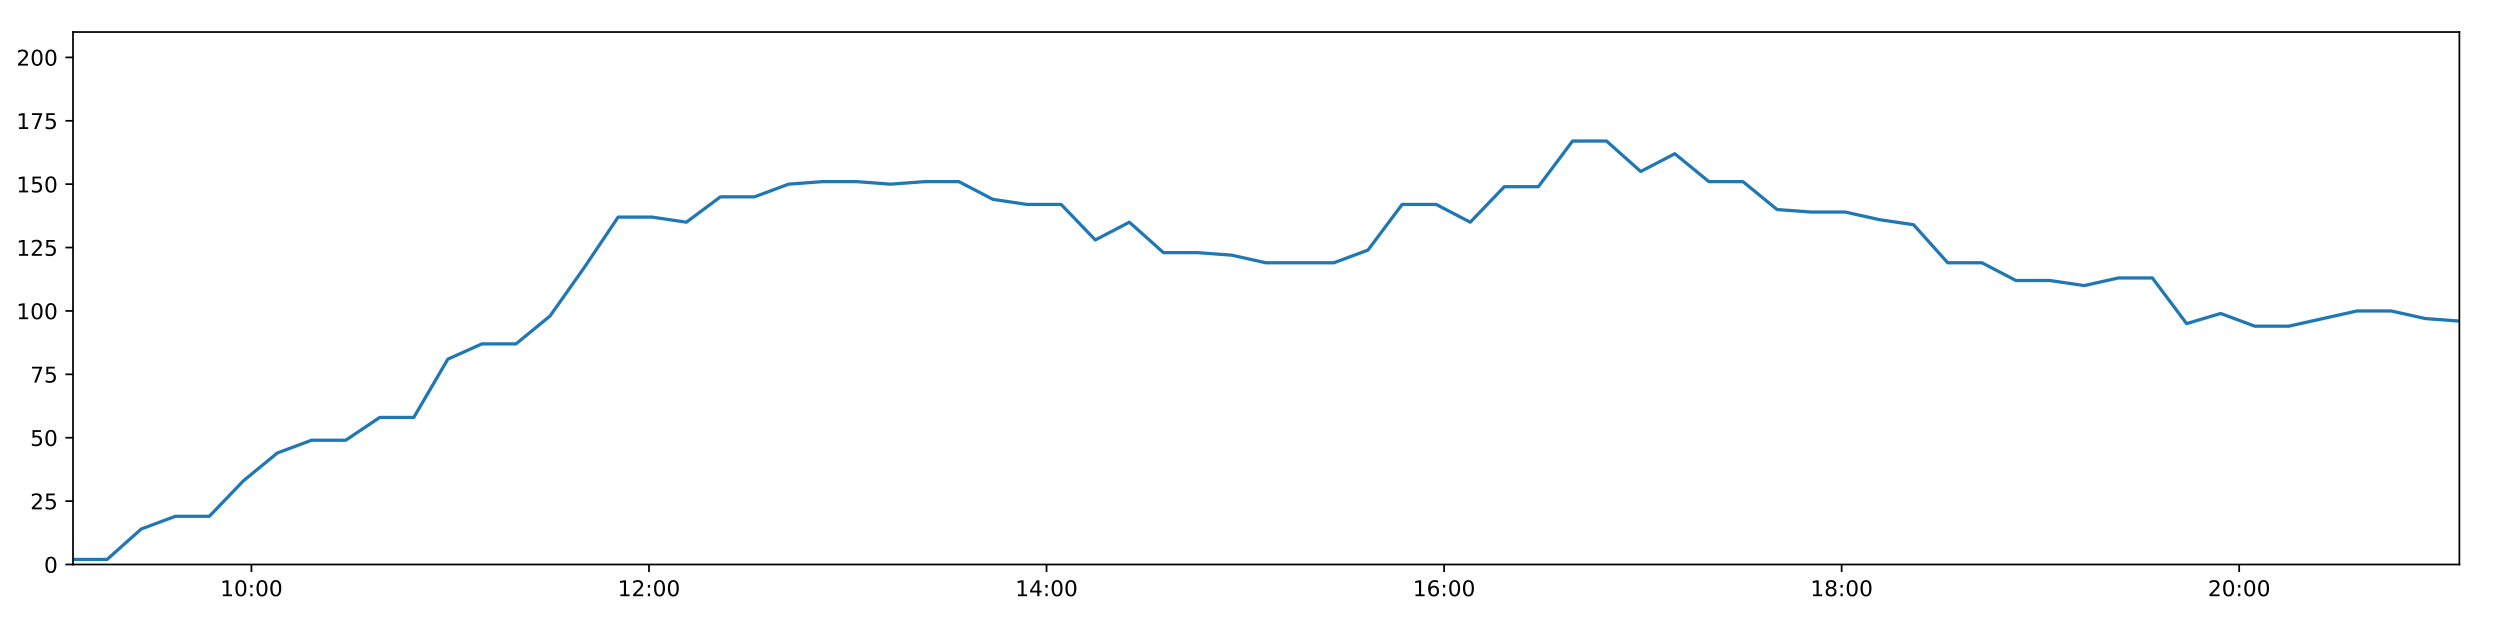
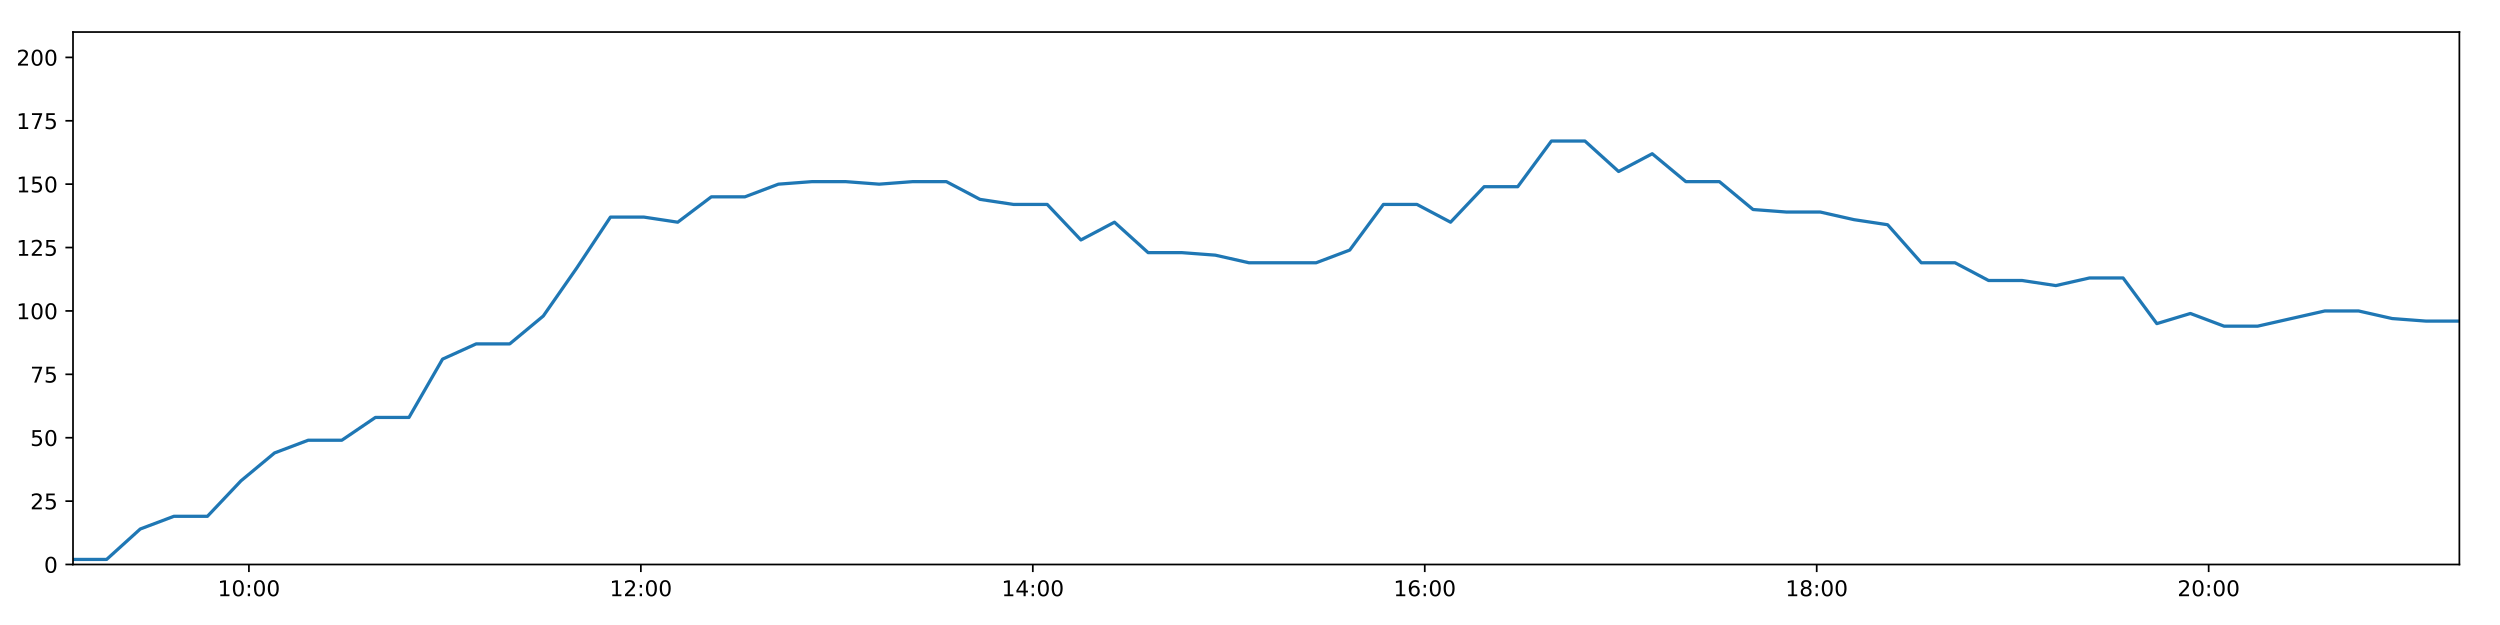
<svg xmlns="http://www.w3.org/2000/svg" xmlns:xlink="http://www.w3.org/1999/xlink" height="288pt" version="1.1" viewBox="0 0 1152 288" width="1152pt">
  <defs>
    <style type="text/css">
*{stroke-linecap:butt;stroke-linejoin:round;}
  </style>
  </defs>
  <g id="figure_1">
    <g id="patch_1">
      <path d="M 0 288  L 1152 288  L 1152 0  L 0 0  z " style="fill:#ffffff;" />
    </g>
    <g id="axes_1">
      <g id="patch_2">
        <path d="M 33.64 260.12  L 1133.28 260.12  L 1133.28 14.76  L 33.64 14.76  z " style="fill:#ffffff;" />
      </g>
      <g id="matplotlib.axis_1">
        <g id="xtick_1">
          <g id="line2d_1">
            <defs>
-               <path d="M 0 0  L 0 3.5  " id="m143a13842a" style="stroke:#000000;stroke-width:0.8;" />
-             </defs>
-             <g>
-               <use style="stroke:#000000;stroke-width:0.8;" x="115.858" xlink:href="#m143a13842a" y="260.12" />
+               <path d="M 0 0  L 0 3.5  " id="m7b90903520" style="stroke:#000000;stroke-width:0.8;" />
+             </defs>
+             <g>
+               <use style="stroke:#000000;stroke-width:0.8;" x="114.699" xlink:href="#m7b90903520" y="260.12" />
            </g>
          </g>
          <g id="text_1">
            <defs>
              <path d="M 12.406 8.297  L 28.516 8.297  L 28.516 63.922  L 10.984 60.406  L 10.984 69.391  L 28.422 72.906  L 38.281 72.906  L 38.281 8.297  L 54.391 8.297  L 54.391 0  L 12.406 0  z " id="DejaVuSans-49" />
              <path d="M 31.781 66.406  Q 24.172 66.406 20.328 58.906  Q 16.5 51.422 16.5 36.375  Q 16.5 21.391 20.328 13.891  Q 24.172 6.391 31.781 6.391  Q 39.453 6.391 43.281 13.891  Q 47.125 21.391 47.125 36.375  Q 47.125 51.422 43.281 58.906  Q 39.453 66.406 31.781 66.406  z M 31.781 74.219  Q 44.047 74.219 50.516 64.516  Q 56.984 54.828 56.984 36.375  Q 56.984 17.969 50.516 8.266  Q 44.047 -1.422 31.781 -1.422  Q 19.531 -1.422 13.062 8.266  Q 6.594 17.969 6.594 36.375  Q 6.594 54.828 13.062 64.516  Q 19.531 74.219 31.781 74.219  z " id="DejaVuSans-48" />
              <path d="M 11.719 12.406  L 22.016 12.406  L 22.016 0  L 11.719 0  z M 11.719 51.703  L 22.016 51.703  L 22.016 39.312  L 11.719 39.312  z " id="DejaVuSans-58" />
            </defs>
-             <g transform="translate(101.4485 274.7184)scale(0.1 -0.1)">
+             <g transform="translate(100.2898 274.7184)scale(0.1 -0.1)">
              <use xlink:href="#DejaVuSans-49" />
              <use x="63.623" xlink:href="#DejaVuSans-48" />
              <use x="127.246" xlink:href="#DejaVuSans-58" />
              <use x="160.938" xlink:href="#DejaVuSans-48" />
              <use x="224.561" xlink:href="#DejaVuSans-48" />
            </g>
          </g>
        </g>
        <g id="xtick_2">
          <g id="line2d_2">
            <g>
-               <use style="stroke:#000000;stroke-width:0.8;" x="299.05" xlink:href="#m143a13842a" y="260.12" />
+               <use style="stroke:#000000;stroke-width:0.8;" x="295.31" xlink:href="#m7b90903520" y="260.12" />
            </g>
          </g>
          <g id="text_2">
            <defs>
              <path d="M 19.188 8.297  L 53.609 8.297  L 53.609 0  L 7.328 0  L 7.328 8.297  Q 12.938 14.109 22.625 23.891  Q 32.328 33.688 34.812 36.531  Q 39.547 41.844 41.422 45.531  Q 43.312 49.219 43.312 52.781  Q 43.312 58.594 39.234 62.25  Q 35.156 65.922 28.609 65.922  Q 23.969 65.922 18.812 64.312  Q 13.672 62.703 7.812 59.422  L 7.812 69.391  Q 13.766 71.781 18.938 73  Q 24.125 74.219 28.422 74.219  Q 39.75 74.219 46.484 68.547  Q 53.219 62.891 53.219 53.422  Q 53.219 48.922 51.531 44.891  Q 49.859 40.875 45.406 35.406  Q 44.188 33.984 37.641 27.219  Q 31.109 20.453 19.188 8.297  z " id="DejaVuSans-50" />
            </defs>
-             <g transform="translate(284.6409 274.7184)scale(0.1 -0.1)">
+             <g transform="translate(280.9006 274.7184)scale(0.1 -0.1)">
              <use xlink:href="#DejaVuSans-49" />
              <use x="63.623" xlink:href="#DejaVuSans-50" />
              <use x="127.246" xlink:href="#DejaVuSans-58" />
              <use x="160.938" xlink:href="#DejaVuSans-48" />
              <use x="224.561" xlink:href="#DejaVuSans-48" />
            </g>
          </g>
        </g>
        <g id="xtick_3">
          <g id="line2d_3">
            <g>
-               <use style="stroke:#000000;stroke-width:0.8;" x="482.243" xlink:href="#m143a13842a" y="260.12" />
+               <use style="stroke:#000000;stroke-width:0.8;" x="475.921" xlink:href="#m7b90903520" y="260.12" />
            </g>
          </g>
          <g id="text_3">
            <defs>
              <path d="M 37.797 64.312  L 12.891 25.391  L 37.797 25.391  z M 35.203 72.906  L 47.609 72.906  L 47.609 25.391  L 58.016 25.391  L 58.016 17.188  L 47.609 17.188  L 47.609 0  L 37.797 0  L 37.797 17.188  L 4.891 17.188  L 4.891 26.703  z " id="DejaVuSans-52" />
            </defs>
-             <g transform="translate(467.8334 274.7184)scale(0.1 -0.1)">
+             <g transform="translate(461.5113 274.7184)scale(0.1 -0.1)">
              <use xlink:href="#DejaVuSans-49" />
              <use x="63.623" xlink:href="#DejaVuSans-52" />
              <use x="127.246" xlink:href="#DejaVuSans-58" />
              <use x="160.938" xlink:href="#DejaVuSans-48" />
              <use x="224.561" xlink:href="#DejaVuSans-48" />
            </g>
          </g>
        </g>
        <g id="xtick_4">
          <g id="line2d_4">
            <g>
-               <use style="stroke:#000000;stroke-width:0.8;" x="665.435" xlink:href="#m143a13842a" y="260.12" />
+               <use style="stroke:#000000;stroke-width:0.8;" x="656.531" xlink:href="#m7b90903520" y="260.12" />
            </g>
          </g>
          <g id="text_4">
            <defs>
              <path d="M 33.016 40.375  Q 26.375 40.375 22.484 35.828  Q 18.609 31.297 18.609 23.391  Q 18.609 15.531 22.484 10.953  Q 26.375 6.391 33.016 6.391  Q 39.656 6.391 43.531 10.953  Q 47.406 15.531 47.406 23.391  Q 47.406 31.297 43.531 35.828  Q 39.656 40.375 33.016 40.375  z M 52.594 71.297  L 52.594 62.312  Q 48.875 64.062 45.094 64.984  Q 41.312 65.922 37.594 65.922  Q 27.828 65.922 22.672 59.328  Q 17.531 52.734 16.797 39.406  Q 19.672 43.656 24.016 45.922  Q 28.375 48.188 33.594 48.188  Q 44.578 48.188 50.953 41.516  Q 57.328 34.859 57.328 23.391  Q 57.328 12.156 50.688 5.359  Q 44.047 -1.422 33.016 -1.422  Q 20.359 -1.422 13.672 8.266  Q 6.984 17.969 6.984 36.375  Q 6.984 53.656 15.188 63.938  Q 23.391 74.219 37.203 74.219  Q 40.922 74.219 44.703 73.484  Q 48.484 72.75 52.594 71.297  z " id="DejaVuSans-54" />
            </defs>
-             <g transform="translate(651.0258 274.7184)scale(0.1 -0.1)">
+             <g transform="translate(642.1221 274.7184)scale(0.1 -0.1)">
              <use xlink:href="#DejaVuSans-49" />
              <use x="63.623" xlink:href="#DejaVuSans-54" />
              <use x="127.246" xlink:href="#DejaVuSans-58" />
              <use x="160.938" xlink:href="#DejaVuSans-48" />
              <use x="224.561" xlink:href="#DejaVuSans-48" />
            </g>
          </g>
        </g>
        <g id="xtick_5">
          <g id="line2d_5">
            <g>
-               <use style="stroke:#000000;stroke-width:0.8;" x="848.628" xlink:href="#m143a13842a" y="260.12" />
+               <use style="stroke:#000000;stroke-width:0.8;" x="837.142" xlink:href="#m7b90903520" y="260.12" />
            </g>
          </g>
          <g id="text_5">
            <defs>
              <path d="M 31.781 34.625  Q 24.75 34.625 20.719 30.859  Q 16.703 27.094 16.703 20.516  Q 16.703 13.922 20.719 10.156  Q 24.75 6.391 31.781 6.391  Q 38.812 6.391 42.859 10.172  Q 46.922 13.969 46.922 20.516  Q 46.922 27.094 42.891 30.859  Q 38.875 34.625 31.781 34.625  z M 21.922 38.812  Q 15.578 40.375 12.031 44.719  Q 8.5 49.078 8.5 55.328  Q 8.5 64.062 14.719 69.141  Q 20.953 74.219 31.781 74.219  Q 42.672 74.219 48.875 69.141  Q 55.078 64.062 55.078 55.328  Q 55.078 49.078 51.531 44.719  Q 48 40.375 41.703 38.812  Q 48.828 37.156 52.797 32.312  Q 56.781 27.484 56.781 20.516  Q 56.781 9.906 50.312 4.234  Q 43.844 -1.422 31.781 -1.422  Q 19.734 -1.422 13.25 4.234  Q 6.781 9.906 6.781 20.516  Q 6.781 27.484 10.781 32.312  Q 14.797 37.156 21.922 38.812  z M 18.312 54.391  Q 18.312 48.734 21.844 45.562  Q 25.391 42.391 31.781 42.391  Q 38.141 42.391 41.719 45.562  Q 45.312 48.734 45.312 54.391  Q 45.312 60.062 41.719 63.234  Q 38.141 66.406 31.781 66.406  Q 25.391 66.406 21.844 63.234  Q 18.312 60.062 18.312 54.391  z " id="DejaVuSans-56" />
            </defs>
-             <g transform="translate(834.2183 274.7184)scale(0.1 -0.1)">
+             <g transform="translate(822.7329 274.7184)scale(0.1 -0.1)">
              <use xlink:href="#DejaVuSans-49" />
              <use x="63.623" xlink:href="#DejaVuSans-56" />
              <use x="127.246" xlink:href="#DejaVuSans-58" />
              <use x="160.938" xlink:href="#DejaVuSans-48" />
              <use x="224.561" xlink:href="#DejaVuSans-48" />
            </g>
          </g>
        </g>
        <g id="xtick_6">
          <g id="line2d_6">
            <g>
-               <use style="stroke:#000000;stroke-width:0.8;" x="1031.82" xlink:href="#m143a13842a" y="260.12" />
+               <use style="stroke:#000000;stroke-width:0.8;" x="1017.753" xlink:href="#m7b90903520" y="260.12" />
            </g>
          </g>
          <g id="text_6">
-             <g transform="translate(1017.411 274.7184)scale(0.1 -0.1)">
+             <g transform="translate(1003.344 274.7184)scale(0.1 -0.1)">
              <use xlink:href="#DejaVuSans-50" />
              <use x="63.623" xlink:href="#DejaVuSans-48" />
              <use x="127.246" xlink:href="#DejaVuSans-58" />
              <use x="160.938" xlink:href="#DejaVuSans-48" />
              <use x="224.561" xlink:href="#DejaVuSans-48" />
            </g>
          </g>
        </g>
      </g>
      <g id="matplotlib.axis_2">
        <g id="ytick_1">
          <g id="line2d_7">
            <defs>
-               <path d="M 0 0  L -3.5 0  " id="m7ae457f2c3" style="stroke:#000000;stroke-width:0.8;" />
-             </defs>
-             <g>
-               <use style="stroke:#000000;stroke-width:0.8;" x="33.64" xlink:href="#m7ae457f2c3" y="260.12" />
+               <path d="M 0 0  L -3.5 0  " id="me849218c07" style="stroke:#000000;stroke-width:0.8;" />
+             </defs>
+             <g>
+               <use style="stroke:#000000;stroke-width:0.8;" x="33.64" xlink:href="#me849218c07" y="260.12" />
            </g>
          </g>
          <g id="text_7">
            <g transform="translate(20.2775 263.9192)scale(0.1 -0.1)">
              <use xlink:href="#DejaVuSans-48" />
            </g>
          </g>
        </g>
        <g id="ytick_2">
          <g id="line2d_8">
            <g>
-               <use style="stroke:#000000;stroke-width:0.8;" x="33.64" xlink:href="#m7ae457f2c3" y="230.91" />
+               <use style="stroke:#000000;stroke-width:0.8;" x="33.64" xlink:href="#me849218c07" y="230.91" />
            </g>
          </g>
          <g id="text_8">
            <defs>
              <path d="M 10.797 72.906  L 49.516 72.906  L 49.516 64.594  L 19.828 64.594  L 19.828 46.734  Q 21.969 47.469 24.109 47.828  Q 26.266 48.188 28.422 48.188  Q 40.625 48.188 47.75 41.5  Q 54.891 34.812 54.891 23.391  Q 54.891 11.625 47.562 5.094  Q 40.234 -1.422 26.906 -1.422  Q 22.312 -1.422 17.547 -0.641  Q 12.797 0.141 7.719 1.703  L 7.719 11.625  Q 12.109 9.234 16.797 8.062  Q 21.484 6.891 26.703 6.891  Q 35.156 6.891 40.078 11.328  Q 45.016 15.766 45.016 23.391  Q 45.016 31 40.078 35.438  Q 35.156 39.891 26.703 39.891  Q 22.75 39.891 18.812 39.016  Q 14.891 38.141 10.797 36.281  z " id="DejaVuSans-53" />
            </defs>
            <g transform="translate(13.915 234.7097)scale(0.1 -0.1)">
              <use xlink:href="#DejaVuSans-50" />
              <use x="63.623" xlink:href="#DejaVuSans-53" />
            </g>
          </g>
        </g>
        <g id="ytick_3">
          <g id="line2d_9">
            <g>
-               <use style="stroke:#000000;stroke-width:0.8;" x="33.64" xlink:href="#m7ae457f2c3" y="201.701" />
+               <use style="stroke:#000000;stroke-width:0.8;" x="33.64" xlink:href="#me849218c07" y="201.701" />
            </g>
          </g>
          <g id="text_9">
            <g transform="translate(13.915 205.5002)scale(0.1 -0.1)">
              <use xlink:href="#DejaVuSans-53" />
              <use x="63.623" xlink:href="#DejaVuSans-48" />
            </g>
          </g>
        </g>
        <g id="ytick_4">
          <g id="line2d_10">
            <g>
-               <use style="stroke:#000000;stroke-width:0.8;" x="33.64" xlink:href="#m7ae457f2c3" y="172.491" />
+               <use style="stroke:#000000;stroke-width:0.8;" x="33.64" xlink:href="#me849218c07" y="172.491" />
            </g>
          </g>
          <g id="text_10">
            <defs>
              <path d="M 8.203 72.906  L 55.078 72.906  L 55.078 68.703  L 28.609 0  L 18.312 0  L 43.219 64.594  L 8.203 64.594  z " id="DejaVuSans-55" />
            </defs>
            <g transform="translate(13.915 176.2906)scale(0.1 -0.1)">
              <use xlink:href="#DejaVuSans-55" />
              <use x="63.623" xlink:href="#DejaVuSans-53" />
            </g>
          </g>
        </g>
        <g id="ytick_5">
          <g id="line2d_11">
            <g>
-               <use style="stroke:#000000;stroke-width:0.8;" x="33.64" xlink:href="#m7ae457f2c3" y="143.282" />
+               <use style="stroke:#000000;stroke-width:0.8;" x="33.64" xlink:href="#me849218c07" y="143.282" />
            </g>
          </g>
          <g id="text_11">
            <g transform="translate(7.5525 147.0811)scale(0.1 -0.1)">
              <use xlink:href="#DejaVuSans-49" />
              <use x="63.623" xlink:href="#DejaVuSans-48" />
              <use x="127.246" xlink:href="#DejaVuSans-48" />
            </g>
          </g>
        </g>
        <g id="ytick_6">
          <g id="line2d_12">
            <g>
-               <use style="stroke:#000000;stroke-width:0.8;" x="33.64" xlink:href="#m7ae457f2c3" y="114.072" />
+               <use style="stroke:#000000;stroke-width:0.8;" x="33.64" xlink:href="#me849218c07" y="114.072" />
            </g>
          </g>
          <g id="text_12">
            <g transform="translate(7.5525 117.8716)scale(0.1 -0.1)">
              <use xlink:href="#DejaVuSans-49" />
              <use x="63.623" xlink:href="#DejaVuSans-50" />
              <use x="127.246" xlink:href="#DejaVuSans-53" />
            </g>
          </g>
        </g>
        <g id="ytick_7">
          <g id="line2d_13">
            <g>
-               <use style="stroke:#000000;stroke-width:0.8;" x="33.64" xlink:href="#m7ae457f2c3" y="84.863" />
+               <use style="stroke:#000000;stroke-width:0.8;" x="33.64" xlink:href="#me849218c07" y="84.863" />
            </g>
          </g>
          <g id="text_13">
            <g transform="translate(7.5525 88.66208)scale(0.1 -0.1)">
              <use xlink:href="#DejaVuSans-49" />
              <use x="63.623" xlink:href="#DejaVuSans-53" />
              <use x="127.246" xlink:href="#DejaVuSans-48" />
            </g>
          </g>
        </g>
        <g id="ytick_8">
          <g id="line2d_14">
            <g>
-               <use style="stroke:#000000;stroke-width:0.8;" x="33.64" xlink:href="#m7ae457f2c3" y="55.653" />
+               <use style="stroke:#000000;stroke-width:0.8;" x="33.64" xlink:href="#me849218c07" y="55.653" />
            </g>
          </g>
          <g id="text_14">
            <g transform="translate(7.5525 59.45255)scale(0.1 -0.1)">
              <use xlink:href="#DejaVuSans-49" />
              <use x="63.623" xlink:href="#DejaVuSans-55" />
              <use x="127.246" xlink:href="#DejaVuSans-53" />
            </g>
          </g>
        </g>
        <g id="ytick_9">
          <g id="line2d_15">
            <g>
-               <use style="stroke:#000000;stroke-width:0.8;" x="33.64" xlink:href="#m7ae457f2c3" y="26.444" />
+               <use style="stroke:#000000;stroke-width:0.8;" x="33.64" xlink:href="#me849218c07" y="26.444" />
            </g>
          </g>
          <g id="text_15">
            <g transform="translate(7.5525 30.24303)scale(0.1 -0.1)">
              <use xlink:href="#DejaVuSans-50" />
              <use x="63.623" xlink:href="#DejaVuSans-48" />
              <use x="127.246" xlink:href="#DejaVuSans-48" />
            </g>
          </g>
        </g>
      </g>
      <g id="line2d_16">
-         <path clip-path="url(#p3230c0794e)" d="M 33.64 257.783  L 49.346 257.783  L 65.068 243.763  L 80.764 237.921  L 96.454 237.921  L 112.147 221.563  L 127.832 208.711  L 143.522 202.869  L 159.26 202.869  L 174.981 192.354  L 190.672 192.354  L 206.364 165.481  L 222.05 158.471  L 237.739 158.471  L 253.442 145.619  L 269.135 123.419  L 284.827 100.052  L 300.556 100.052  L 316.281 102.389  L 331.97 90.705  L 347.658 90.705  L 363.353 84.863  L 379.042 83.694  L 394.737 83.694  L 410.424 84.863  L 426.119 83.694  L 441.839 83.694  L 457.563 91.873  L 473.286 94.21  L 488.986 94.21  L 504.71 110.567  L 520.409 102.389  L 536.13 116.409  L 551.827 116.409  L 567.549 117.578  L 583.251 121.083  L 598.966 121.083  L 614.657 121.083  L 630.36 115.241  L 646.094 94.21  L 661.803 94.21  L 677.493 102.389  L 693.194 86.031  L 708.882 86.031  L 724.622 65  L 740.309 65  L 756.03 79.021  L 771.747 70.842  L 787.449 83.694  L 803.147 83.694  L 818.869 96.547  L 834.604 97.715  L 850.328 97.715  L 866.05 101.22  L 881.77 103.557  L 897.511 121.083  L 913.267 121.083  L 928.957 129.261  L 944.673 129.261  L 960.4 131.598  L 976.089 128.093  L 991.827 128.093  L 1007.595 149.124  L 1023.285 144.45  L 1039.003 150.292  L 1054.731 150.292  L 1070.43 146.787  L 1086.155 143.282  L 1101.848 143.282  L 1117.571 146.787  L 1133.28 147.955  " style="fill:none;stroke:#1f77b4;stroke-linecap:square;stroke-width:1.5;" />
+         <path clip-path="url(#p90718f2bdf)" d="M 33.64 257.783  L 49.125 257.783  L 64.625 243.763  L 80.1 237.921  L 95.569 237.921  L 111.041 221.563  L 126.504 208.711  L 141.974 202.869  L 157.489 202.869  L 172.989 192.354  L 188.459 192.354  L 203.93 165.481  L 219.394 158.471  L 234.863 158.471  L 250.345 145.619  L 265.816 123.419  L 281.287 100.052  L 296.795 100.052  L 312.298 102.389  L 327.766 90.705  L 343.233 90.705  L 358.706 84.863  L 374.174 83.694  L 389.648 83.694  L 405.114 84.863  L 420.588 83.694  L 436.086 83.694  L 451.588 91.873  L 467.09 94.21  L 482.569 94.21  L 498.071 110.567  L 513.549 102.389  L 529.049 116.409  L 544.524 116.409  L 560.025 117.578  L 575.505 121.083  L 590.999 121.083  L 606.469 121.083  L 621.951 115.241  L 637.463 94.21  L 652.95 94.21  L 668.419 102.389  L 683.899 86.031  L 699.366 86.031  L 714.884 65  L 730.35 65  L 745.849 79.021  L 761.345 70.842  L 776.826 83.694  L 792.303 83.694  L 807.803 96.547  L 823.316 97.715  L 838.819 97.715  L 854.319 101.22  L 869.818 103.557  L 885.336 121.083  L 900.871 121.083  L 916.34 129.261  L 931.834 129.261  L 947.339 131.598  L 962.807 128.093  L 978.323 128.093  L 993.87 149.124  L 1009.338 144.45  L 1024.835 150.292  L 1040.341 150.292  L 1055.819 146.787  L 1071.322 143.282  L 1086.794 143.282  L 1102.296 146.787  L 1117.783 147.955  L 1133.28 147.955  " style="fill:none;stroke:#1f77b4;stroke-linecap:square;stroke-width:1.5;" />
      </g>
      <g id="patch_3">
        <path d="M 33.64 260.12  L 33.64 14.76  " style="fill:none;stroke:#000000;stroke-linecap:square;stroke-linejoin:miter;stroke-width:0.8;" />
      </g>
      <g id="patch_4">
        <path d="M 1133.28 260.12  L 1133.28 14.76  " style="fill:none;stroke:#000000;stroke-linecap:square;stroke-linejoin:miter;stroke-width:0.8;" />
      </g>
      <g id="patch_5">
        <path d="M 33.64 260.12  L 1133.28 260.12  " style="fill:none;stroke:#000000;stroke-linecap:square;stroke-linejoin:miter;stroke-width:0.8;" />
      </g>
      <g id="patch_6">
        <path d="M 33.64 14.76  L 1133.28 14.76  " style="fill:none;stroke:#000000;stroke-linecap:square;stroke-linejoin:miter;stroke-width:0.8;" />
      </g>
    </g>
  </g>
  <defs>
-     <clipPath id="p3230c0794e">
+     <clipPath id="p90718f2bdf">
      <rect height="245.36" width="1099.64" x="33.64" y="14.76" />
    </clipPath>
  </defs>
</svg>
